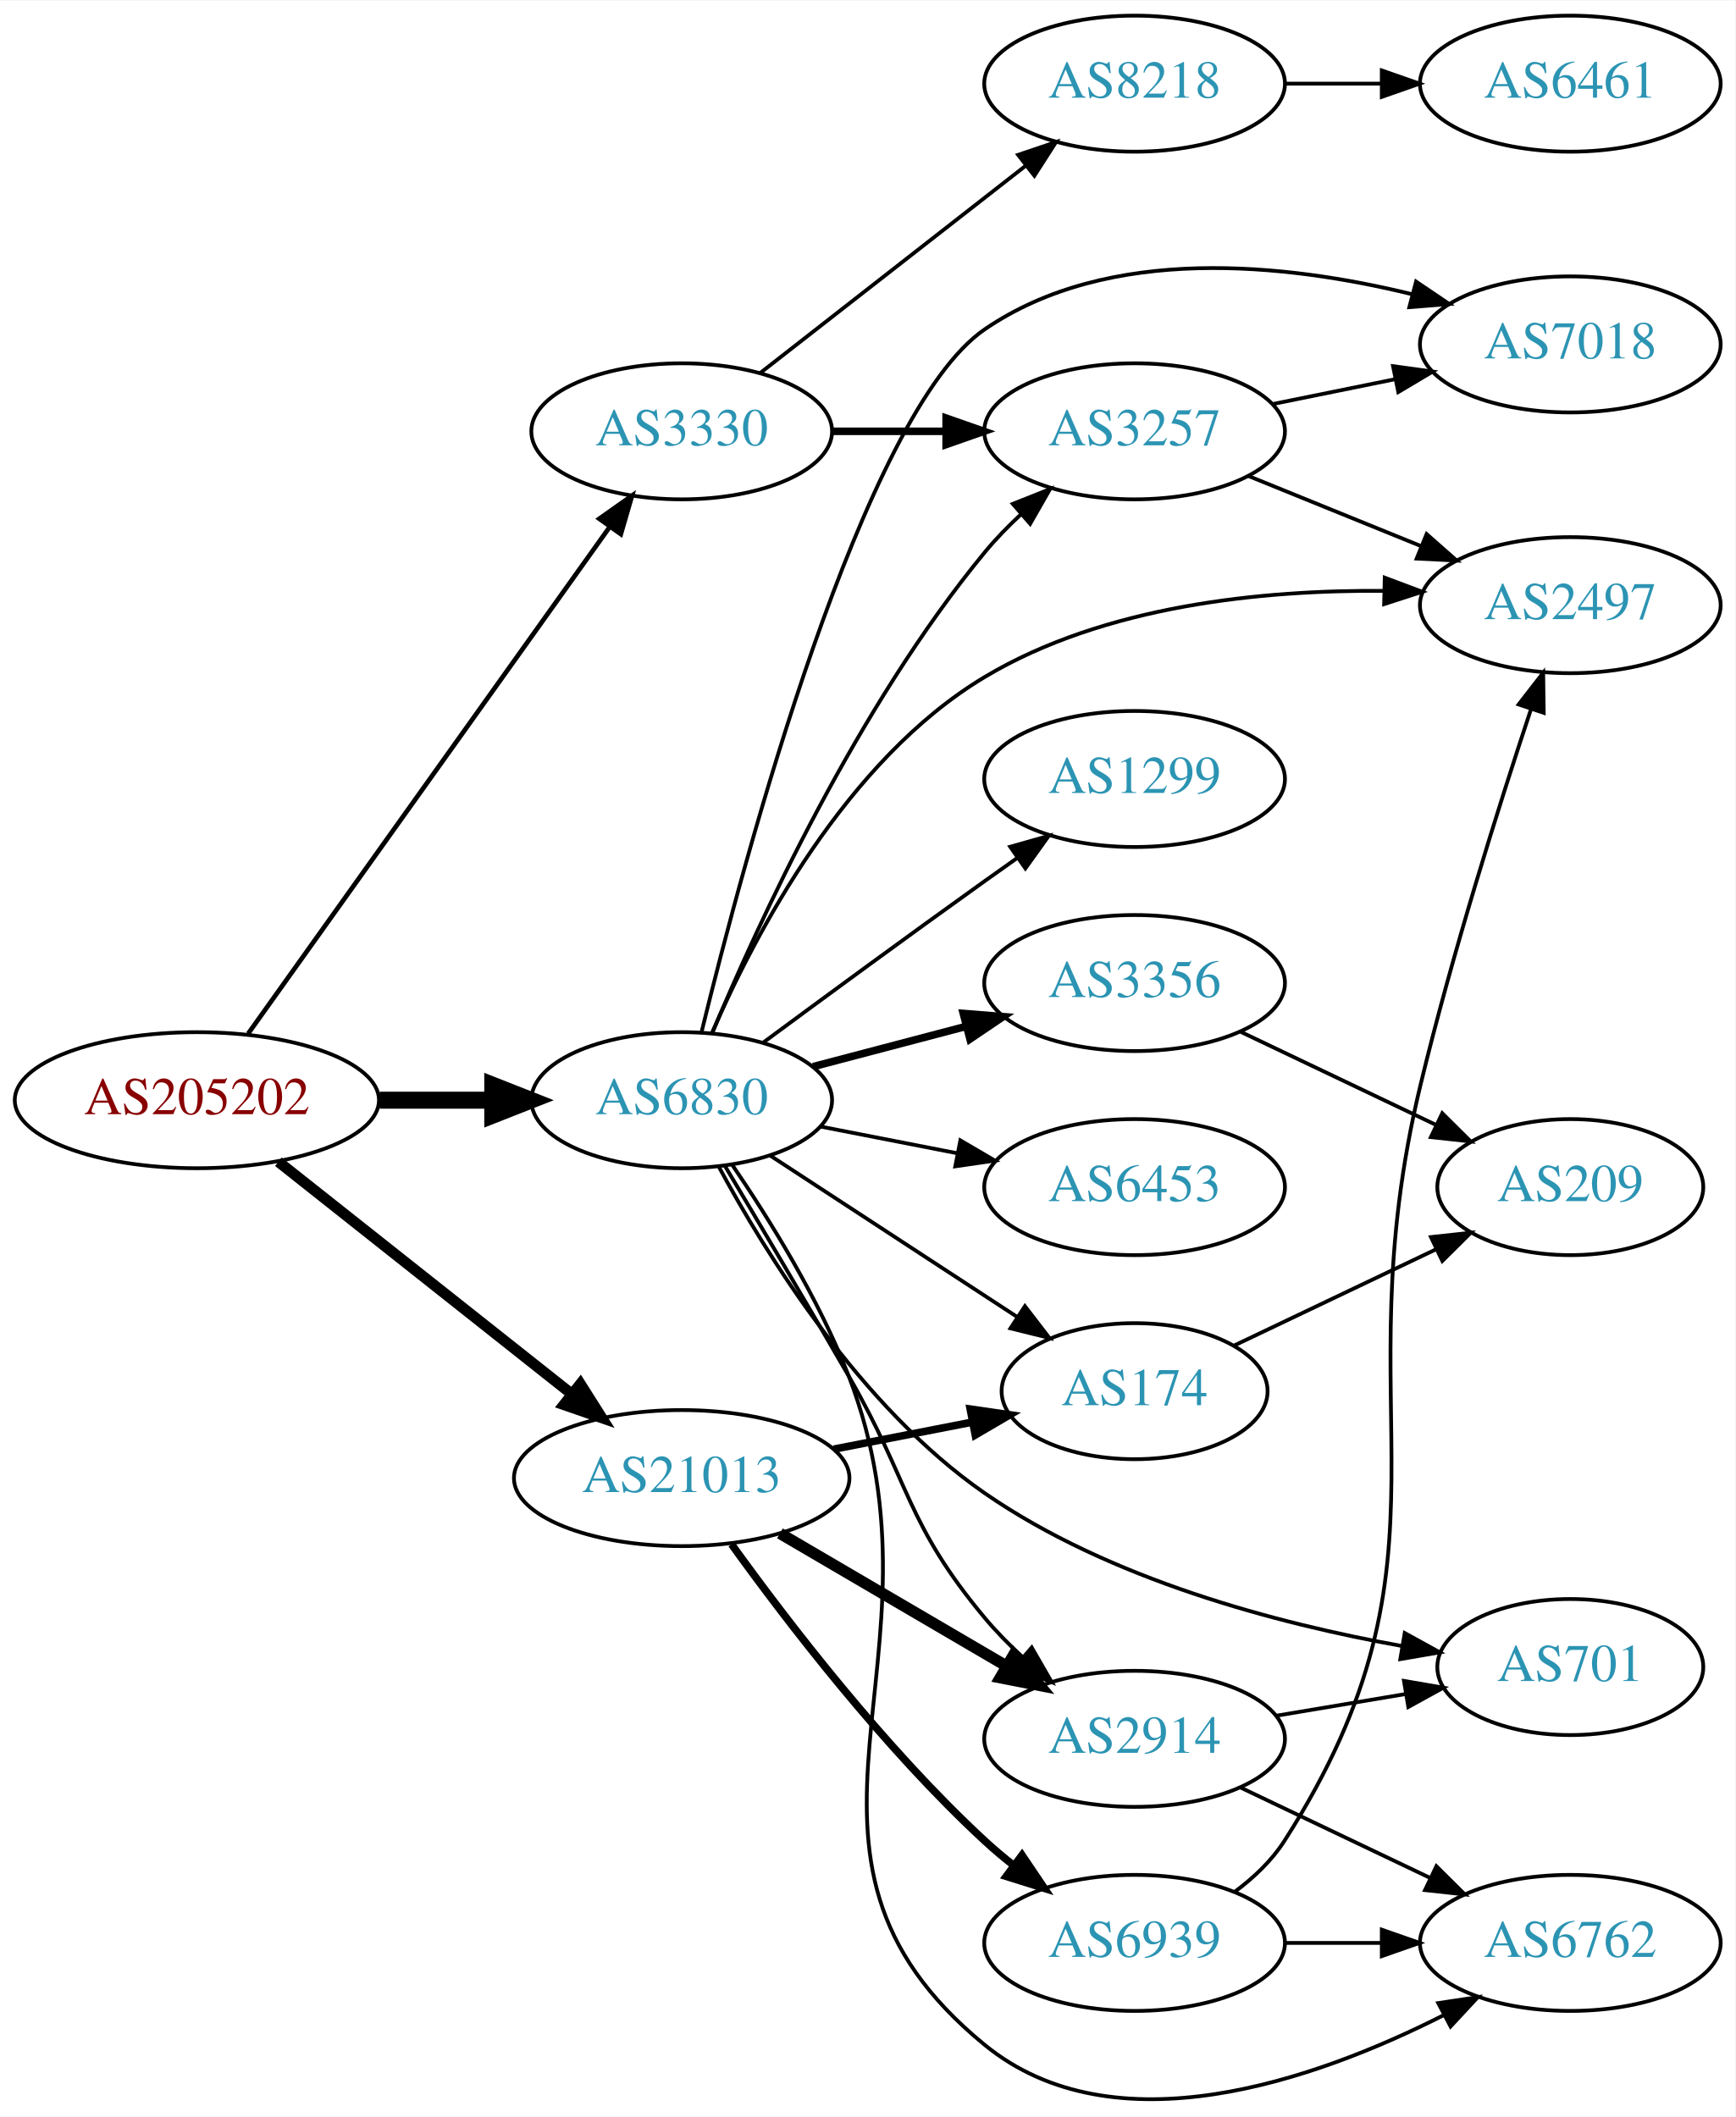
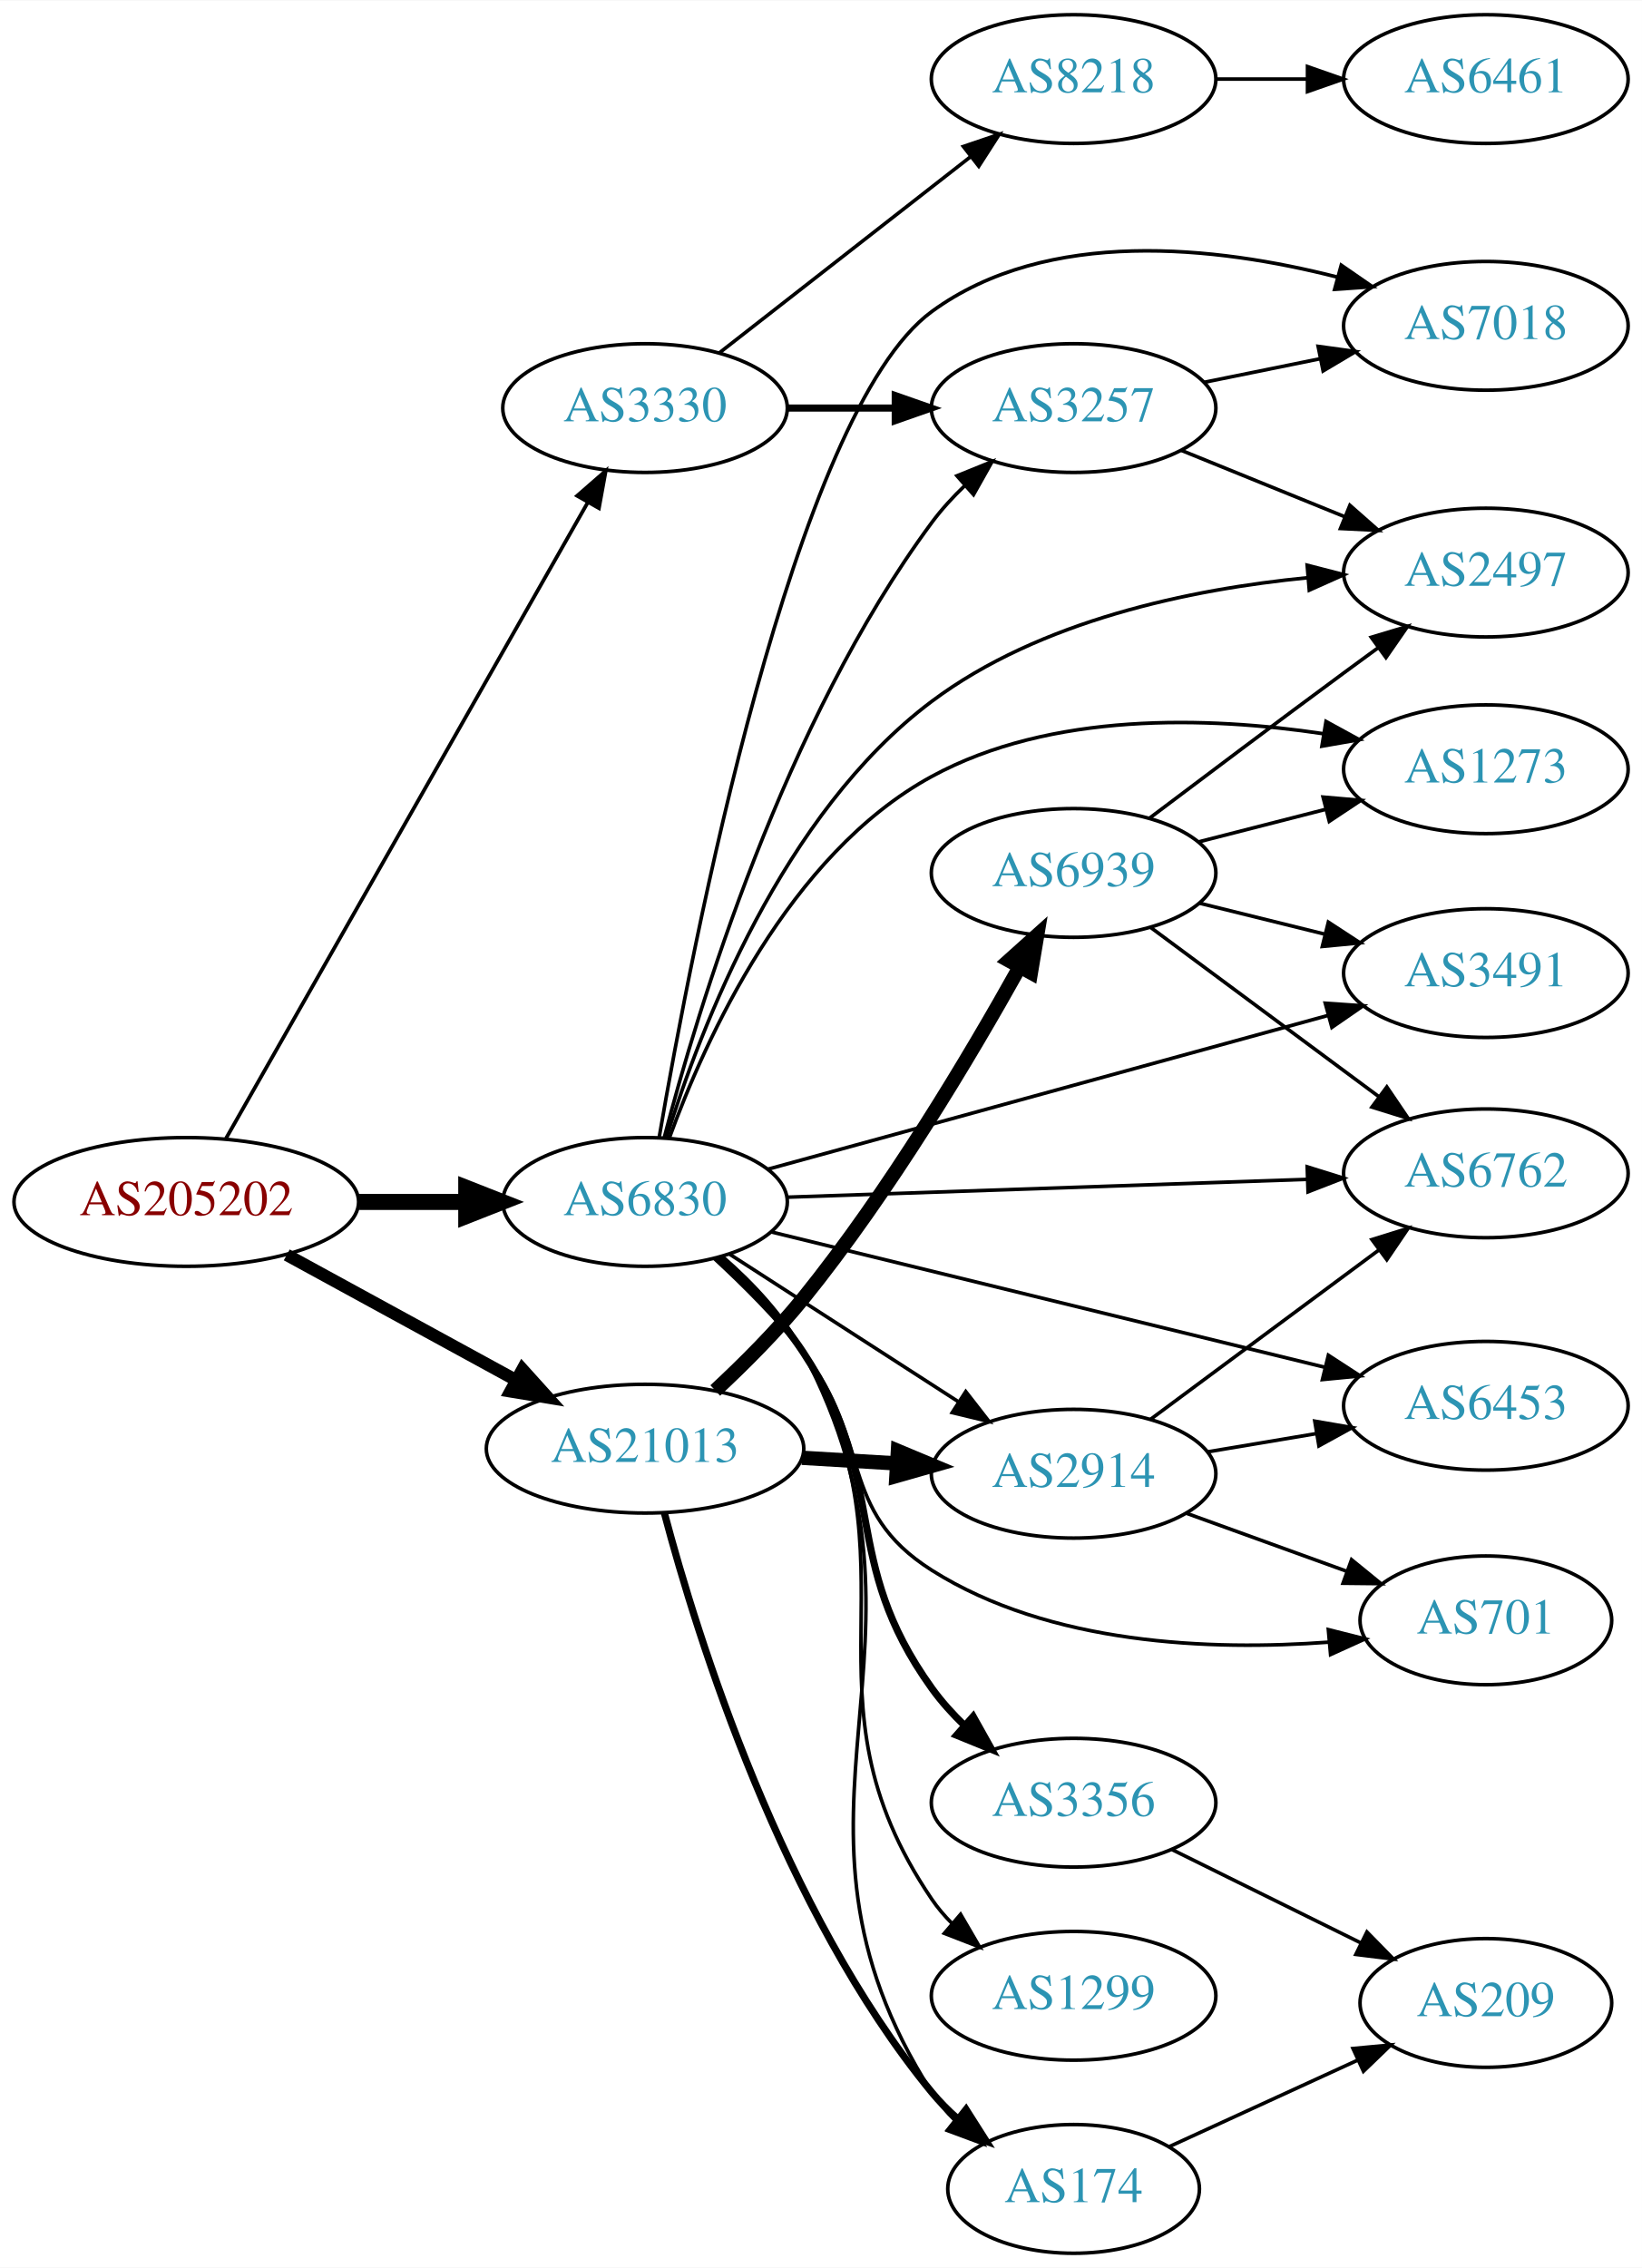
- <svg xmlns="http://www.w3.org/2000/svg" xmlns:xlink="http://www.w3.org/1999/xlink" width="459pt" height="560pt" viewBox="0.00 0.00 459.17 559.93">
-   <g id="graph0" class="graph" transform="scale(1 1) rotate(0) translate(4 555.93)">
-     <polygon fill="white" stroke="none" points="-4,4 -4,-555.93 455.17,-555.93 455.17,4 -4,4" />
+ <svg xmlns="http://www.w3.org/2000/svg" xmlns:xlink="http://www.w3.org/1999/xlink" width="459pt" height="634pt" viewBox="0.00 0.00 459.17 634.00">
+   <g id="graph0" class="graph" transform="scale(1 1) rotate(0) translate(4 630)">
+     <polygon fill="white" stroke="none" points="-4,4 -4,-630 455.17,-630 455.17,4 -4,4" />
    <g id="node1" class="node">
      <g id="a_node1">
        <a xlink:href="/asn/205202" xlink:title="AS205202 ~ Catalysts GmbH [AT]">
-           <ellipse fill="#ffffff" stroke="black" cx="48.096" cy="-264.93" rx="48.192" ry="18" />
-           <text text-anchor="middle" x="48.096" y="-261.23" font-family="Times,serif" font-size="14.00" fill="#880000">AS205202</text>
+           <ellipse fill="#ffffff" stroke="black" cx="48.096" cy="-294" rx="48.192" ry="18" />
+           <text text-anchor="middle" x="48.096" y="-290.3" font-family="Times,serif" font-size="14.00" fill="#880000">AS205202</text>
        </a>
      </g>
    </g>
    <g id="node2" class="node">
      <g id="a_node2">
        <a xlink:href="/asn/3330" xlink:title="AS3330 ~ Vienna, Austria [AT]">
-           <ellipse fill="#ffffff" stroke="black" cx="176.388" cy="-441.93" rx="39.794" ry="18" />
-           <text text-anchor="middle" x="176.388" y="-438.23" font-family="Times,serif" font-size="14.00" fill="#2c94b3">AS3330</text>
+           <ellipse fill="#ffffff" stroke="black" cx="176.388" cy="-516" rx="39.794" ry="18" />
+           <text text-anchor="middle" x="176.388" y="-512.3" font-family="Times,serif" font-size="14.00" fill="#2c94b3">AS3330</text>
        </a>
      </g>
    </g>
    <g id="edge1" class="edge">
-       <path fill="none" stroke="black" stroke-width="1.227" d="M61.667,-282.548C84.098,-313.986 131.102,-379.863 157.107,-416.31" />
-       <polygon fill="black" stroke="black" stroke-width="1.227" points="154.581,-418.796 163.239,-424.903 160.28,-414.73 154.581,-418.796" />
+       <path fill="none" stroke="black" stroke-width="1.038" d="M59.217,-311.792C81.395,-350.777 134.369,-443.896 160.413,-489.677" />
+       <polygon fill="black" stroke="black" stroke-width="1.038" points="157.406,-491.47 165.393,-498.432 163.491,-488.009 157.406,-491.47" />
    </g>
    <g id="node3" class="node">
      <g id="a_node3">
        <a xlink:href="/asn/6830" xlink:title="AS6830 ~ LGI-UPC [AT]">
-           <ellipse fill="#ffffff" stroke="black" cx="176.388" cy="-264.93" rx="39.794" ry="18" />
-           <text text-anchor="middle" x="176.388" y="-261.23" font-family="Times,serif" font-size="14.00" fill="#2c94b3">AS6830</text>
+           <ellipse fill="#ffffff" stroke="black" cx="176.388" cy="-294" rx="39.794" ry="18" />
+           <text text-anchor="middle" x="176.388" y="-290.3" font-family="Times,serif" font-size="14.00" fill="#2c94b3">AS6830</text>
        </a>
      </g>
    </g>
    <g id="edge2" class="edge">
-       <path fill="none" stroke="black" stroke-width="4.5" d="M96.481,-264.93C106.248,-264.93 116.551,-264.93 126.373,-264.93" />
-       <polygon fill="black" stroke="black" stroke-width="4.5" points="126.393,-268.867 136.393,-264.93 126.393,-260.992 126.393,-268.867" />
+       <path fill="none" stroke="black" stroke-width="4.5" d="M96.481,-294C106.248,-294 116.551,-294 126.373,-294" />
+       <polygon fill="black" stroke="black" stroke-width="4.5" points="126.393,-297.938 136.393,-294 126.393,-290.063 126.393,-297.938" />
    </g>
    <g id="node4" class="node">
      <g id="a_node4">
        <a xlink:href="/asn/21013" xlink:title="AS21013 ~ Wels, AT [AT]">
-           <ellipse fill="#ffffff" stroke="black" cx="176.388" cy="-164.93" rx="44.393" ry="18" />
-           <text text-anchor="middle" x="176.388" y="-161.23" font-family="Times,serif" font-size="14.00" fill="#2c94b3">AS21013</text>
+           <ellipse fill="#ffffff" stroke="black" cx="176.388" cy="-225" rx="44.393" ry="18" />
+           <text text-anchor="middle" x="176.388" y="-221.3" font-family="Times,serif" font-size="14.00" fill="#2c94b3">AS21013</text>
        </a>
      </g>
    </g>
    <g id="edge3" class="edge">
-       <path fill="none" stroke="black" stroke-width="2.864" d="M69.668,-248.64C90.801,-231.907 123.842,-205.745 147.357,-187.125" />
-       <polygon fill="black" stroke="black" stroke-width="2.864" points="149.575,-189.833 155.242,-180.881 145.229,-184.345 149.575,-189.833" />
+       <path fill="none" stroke="black" stroke-width="3.462" d="M76.189,-279.198C94.918,-268.965 120.012,-255.254 140.275,-244.184" />
+       <polygon fill="black" stroke="black" stroke-width="3.462" points="142.107,-247.171 149.204,-239.305 138.75,-241.029 142.107,-247.171" />
    </g>
    <g id="node5" class="node">
      <g id="a_node5">
-         <a xlink:href="/asn/3257" xlink:title="AS3257 ~ GTT [DE]">
-           <ellipse fill="#ffffff" stroke="black" cx="296.23" cy="-441.93" rx="39.794" ry="18" />
-           <text text-anchor="middle" x="296.23" y="-438.23" font-family="Times,serif" font-size="14.00" fill="#2c94b3">AS3257</text>
+         <a xlink:href="/asn/8218" xlink:title="AS8218 ~ legacy Neotelecoms [FR]">
+           <ellipse fill="#ffffff" stroke="black" cx="296.23" cy="-608" rx="39.794" ry="18" />
+           <text text-anchor="middle" x="296.23" y="-604.3" font-family="Times,serif" font-size="14.00" fill="#2c94b3">AS8218</text>
        </a>
      </g>
    </g>
    <g id="edge4" class="edge">
-       <path fill="none" stroke="black" stroke-width="2" d="M216.3,-441.93C225.854,-441.93 236.203,-441.93 246.166,-441.93" />
-       <polygon fill="black" stroke="black" stroke-width="2" points="246.358,-445.43 256.358,-441.93 246.358,-438.43 246.358,-445.43" />
+       <path fill="none" stroke="black" d="M197.112,-531.399C216.316,-546.391 245.686,-569.321 267.291,-586.188" />
+       <polygon fill="black" stroke="black" points="265.405,-589.156 275.442,-592.551 269.713,-583.638 265.405,-589.156" />
    </g>
    <g id="node6" class="node">
      <g id="a_node6">
-         <a xlink:href="/asn/8218" xlink:title="AS8218 ~ legacy Neotelecoms [FR]">
-           <ellipse fill="#ffffff" stroke="black" cx="296.23" cy="-533.93" rx="39.794" ry="18" />
-           <text text-anchor="middle" x="296.23" y="-530.23" font-family="Times,serif" font-size="14.00" fill="#2c94b3">AS8218</text>
+         <a xlink:href="/asn/3257" xlink:title="AS3257 ~ GTT [DE]">
+           <ellipse fill="#ffffff" stroke="black" cx="296.23" cy="-516" rx="39.794" ry="18" />
+           <text text-anchor="middle" x="296.23" y="-512.3" font-family="Times,serif" font-size="14.00" fill="#2c94b3">AS3257</text>
        </a>
      </g>
    </g>
    <g id="edge5" class="edge">
-       <path fill="none" stroke="black" d="M197.112,-457.328C216.316,-472.321 245.686,-495.251 267.291,-512.117" />
-       <polygon fill="black" stroke="black" points="265.405,-515.086 275.442,-518.481 269.713,-509.568 265.405,-515.086" />
-     </g>
-     <g id="edge10" class="edge">
-       <path fill="none" stroke="black" d="M184.493,-282.756C196.499,-311.497 222.824,-368.989 256.584,-409.93 259.467,-413.427 262.775,-416.824 266.216,-420.018" />
-       <polygon fill="black" stroke="black" points="264.001,-422.73 273.846,-426.644 268.591,-417.445 264.001,-422.73" />
-     </g>
-     <g id="node7" class="node">
-       <g id="a_node7">
-         <a xlink:href="/asn/2497" xlink:title="AS2497 ~ Internet Initiative Japan Inc. [JP]">
-           <ellipse fill="#ffffff" stroke="black" cx="411.523" cy="-395.93" rx="39.794" ry="18" />
-           <text text-anchor="middle" x="411.523" y="-392.23" font-family="Times,serif" font-size="14.00" fill="#2c94b3">AS2497</text>
-         </a>
-       </g>
-     </g>
-     <g id="edge12" class="edge">
-       <path fill="none" stroke="black" d="M184.456,-282.864C195.588,-308.493 219.796,-354.925 256.584,-376.93 288.28,-395.889 330.2,-399.987 362.291,-399.705" />
-       <polygon fill="black" stroke="black" points="362.423,-403.203 372.339,-399.473 362.261,-396.205 362.423,-403.203" />
+       <path fill="none" stroke="black" stroke-width="2" d="M216.3,-516C225.854,-516 236.203,-516 246.166,-516" />
+       <polygon fill="black" stroke="black" stroke-width="2" points="246.358,-519.5 256.358,-516 246.358,-512.5 246.358,-519.5" />
+     </g>
+     <g id="edge11" class="edge">
+       <path fill="none" stroke="black" d="M181.745,-311.954C191.003,-347.478 215.238,-428.126 256.584,-484 259.28,-487.643 262.476,-491.128 265.859,-494.367" />
+       <polygon fill="black" stroke="black" points="263.617,-497.057 273.437,-501.034 268.241,-491.801 263.617,-497.057" />
    </g>
    <g id="node8" class="node">
      <g id="a_node8">
        <a xlink:href="/asn/7018" xlink:title="AS7018 ~ AT&amp;T Services, Inc. [US]">
-           <ellipse fill="#ffffff" stroke="black" cx="411.523" cy="-464.93" rx="39.794" ry="18" />
-           <text text-anchor="middle" x="411.523" y="-461.23" font-family="Times,serif" font-size="14.00" fill="#2c94b3">AS7018</text>
-         </a>
-       </g>
-     </g>
-     <g id="edge15" class="edge">
-       <path fill="none" stroke="black" d="M181.657,-283.039C192.842,-328.776 224.371,-446.88 256.584,-468.93 289.472,-491.442 336.26,-486.378 369.605,-478.221" />
-       <polygon fill="black" stroke="black" points="370.713,-481.549 379.492,-475.618 368.93,-474.78 370.713,-481.549" />
+           <ellipse fill="#ffffff" stroke="black" cx="411.523" cy="-539" rx="39.794" ry="18" />
+           <text text-anchor="middle" x="411.523" y="-535.3" font-family="Times,serif" font-size="14.00" fill="#2c94b3">AS7018</text>
+         </a>
+       </g>
+     </g>
+     <g id="edge17" class="edge">
+       <path fill="none" stroke="black" d="M180.351,-312.13C189.338,-364.628 218.045,-514.816 256.584,-543 288.95,-566.67 336.231,-561.231 369.84,-552.668" />
+       <polygon fill="black" stroke="black" points="371.081,-555.957 379.8,-549.938 369.231,-549.206 371.081,-555.957" />
+     </g>
+     <g id="node9" class="node">
+       <g id="a_node9">
+         <a xlink:href="/asn/2497" xlink:title="AS2497 ~ Internet Initiative Japan Inc. [JP]">
+           <ellipse fill="#ffffff" stroke="black" cx="411.523" cy="-470" rx="39.794" ry="18" />
+           <text text-anchor="middle" x="411.523" y="-466.3" font-family="Times,serif" font-size="14.00" fill="#2c94b3">AS2497</text>
+         </a>
+       </g>
+     </g>
+     <g id="edge18" class="edge">
+       <path fill="none" stroke="black" d="M182.437,-312.207C191.795,-342.423 214.788,-402.695 256.584,-434 286.813,-456.642 329.023,-465.344 361.599,-468.551" />
+       <polygon fill="black" stroke="black" points="361.552,-472.059 371.81,-469.409 362.139,-465.084 361.552,-472.059" />
    </g>
    <g id="node10" class="node">
      <g id="a_node10">
-         <a xlink:href="/asn/3356" xlink:title="AS3356 ~ Level 3 Parent, LLC [US]">
-           <ellipse fill="#ffffff" stroke="black" cx="296.23" cy="-295.93" rx="39.794" ry="18" />
-           <text text-anchor="middle" x="296.23" y="-292.23" font-family="Times,serif" font-size="14.00" fill="#2c94b3">AS3356</text>
+         <a xlink:href="/asn/2914" xlink:title="AS2914 ~ NTT America, Inc. [US]">
+           <ellipse fill="#ffffff" stroke="black" cx="296.23" cy="-218" rx="39.794" ry="18" />
+           <text text-anchor="middle" x="296.23" y="-214.3" font-family="Times,serif" font-size="14.00" fill="#2c94b3">AS2914</text>
        </a>
      </g>
    </g>
    <g id="edge9" class="edge">
-       <path fill="none" stroke="black" stroke-width="2" d="M211.156,-273.813C223.73,-277.121 238.185,-280.923 251.524,-284.432" />
-       <polygon fill="black" stroke="black" stroke-width="2" points="250.895,-287.886 261.456,-287.045 252.676,-281.116 250.895,-287.886" />
+       <path fill="none" stroke="black" d="M200.109,-279.346C218.286,-267.623 243.968,-251.06 264.066,-238.099" />
+       <polygon fill="black" stroke="black" points="266.072,-240.97 272.579,-232.609 262.278,-235.087 266.072,-240.97" />
    </g>
    <g id="node11" class="node">
      <g id="a_node11">
-         <a xlink:href="/asn/2914" xlink:title="AS2914 ~ NTT America, Inc. [US]">
-           <ellipse fill="#ffffff" stroke="black" cx="296.23" cy="-95.93" rx="39.794" ry="18" />
-           <text text-anchor="middle" x="296.23" y="-92.23" font-family="Times,serif" font-size="14.00" fill="#2c94b3">AS2914</text>
-         </a>
-       </g>
-     </g>
-     <g id="edge11" class="edge">
-       <path fill="none" stroke="black" d="M187.794,-247.588C196.611,-232.836 209.544,-211.062 220.584,-191.93 236.894,-163.662 235.664,-152.979 256.584,-127.93 259.553,-124.374 262.957,-120.914 266.487,-117.664" />
-       <polygon fill="black" stroke="black" points="269.009,-120.111 274.295,-110.928 264.436,-114.81 269.009,-120.111" />
+         <a xlink:href="/asn/1299" xlink:title="AS1299 ~ Telia Carrier [EU]">
+           <ellipse fill="#ffffff" stroke="black" cx="296.23" cy="-72" rx="39.794" ry="18" />
+           <text text-anchor="middle" x="296.23" y="-68.3" font-family="Times,serif" font-size="14.00" fill="#2c94b3">AS1299</text>
+         </a>
+       </g>
+     </g>
+     <g id="edge10" class="edge">
+       <path fill="none" stroke="black" d="M197.535,-278.759C205.821,-271.507 214.811,-262.194 220.584,-252 255.007,-191.213 217.368,-156.811 256.584,-99 258.22,-96.587 260.15,-94.323 262.259,-92.212" />
+       <polygon fill="black" stroke="black" points="264.626,-94.794 269.959,-85.639 260.081,-89.47 264.626,-94.794" />
    </g>
    <g id="node12" class="node">
      <g id="a_node12">
-         <a xlink:href="/asn/1299" xlink:title="AS1299 ~ Telia Carrier [EU]">
-           <ellipse fill="#ffffff" stroke="black" cx="296.23" cy="-349.93" rx="39.794" ry="18" />
-           <text text-anchor="middle" x="296.23" y="-346.23" font-family="Times,serif" font-size="14.00" fill="#2c94b3">AS1299</text>
-         </a>
-       </g>
-     </g>
-     <g id="edge13" class="edge">
-       <path fill="none" stroke="black" d="M197.808,-280.077C213.747,-291.854 236.486,-308.552 256.584,-322.93 259.398,-324.943 262.337,-327.028 265.283,-329.106" />
-       <polygon fill="black" stroke="black" points="263.309,-331.996 273.504,-334.878 267.331,-326.267 263.309,-331.996" />
+         <a xlink:href="/asn/3356" xlink:title="AS3356 ~ Level 3 Parent, LLC [US]">
+           <ellipse fill="#ffffff" stroke="black" cx="296.23" cy="-126" rx="39.794" ry="18" />
+           <text text-anchor="middle" x="296.23" y="-122.3" font-family="Times,serif" font-size="14.00" fill="#2c94b3">AS3356</text>
+         </a>
+       </g>
+     </g>
+     <g id="edge12" class="edge">
+       <path fill="none" stroke="black" stroke-width="2" d="M196.896,-278.369C205.064,-271.044 214.138,-261.783 220.584,-252 245.197,-214.643 230.5,-194.346 256.584,-158 259.226,-154.318 262.391,-150.81 265.757,-147.559" />
+       <polygon fill="black" stroke="black" stroke-width="2" points="268.14,-150.123 273.321,-140.881 263.508,-144.876 268.14,-150.123" />
    </g>
    <g id="node13" class="node">
      <g id="a_node13">
-         <a xlink:href="/asn/6762" xlink:title="AS6762 ~ TELECOM ITALIA SPARKLE S.p.A. [IT]">
-           <ellipse fill="#ffffff" stroke="black" cx="411.523" cy="-41.93" rx="39.794" ry="18" />
-           <text text-anchor="middle" x="411.523" y="-38.23" font-family="Times,serif" font-size="14.00" fill="#2c94b3">AS6762</text>
-         </a>
-       </g>
-     </g>
-     <g id="edge14" class="edge">
-       <path fill="none" stroke="black" d="M189.784,-247.775C199.54,-233.49 212.753,-212.269 220.584,-191.93 249.425,-117.012 194.419,-65.724 256.584,-14.93 290.866,13.082 343.98,-5.58 377.996,-22.8" />
-       <polygon fill="black" stroke="black" points="376.575,-26.007 387.052,-27.579 379.841,-19.816 376.575,-26.007" />
+         <a xlink:href="/asn/174" xlink:title="AS174 ~ Cogent Communications [US]">
+           <ellipse fill="#ffffff" stroke="black" cx="296.23" cy="-18" rx="35.194" ry="18" />
+           <text text-anchor="middle" x="296.23" y="-14.3" font-family="Times,serif" font-size="14.00" fill="#2c94b3">AS174</text>
+         </a>
+       </g>
+     </g>
+     <g id="edge13" class="edge">
+       <path fill="none" stroke="black" d="M198.269,-278.528C206.48,-271.36 215.211,-262.175 220.584,-252 264.186,-169.424 206.461,-123.789 256.584,-45 258.385,-42.169 260.6,-39.552 263.051,-37.153" />
+       <polygon fill="black" stroke="black" points="265.47,-39.694 270.932,-30.616 261,-34.307 265.47,-39.694" />
    </g>
    <g id="node14" class="node">
      <g id="a_node14">
-         <a xlink:href="/asn/174" xlink:title="AS174 ~ Cogent Communications [US]">
-           <ellipse fill="#ffffff" stroke="black" cx="296.23" cy="-187.93" rx="35.194" ry="18" />
-           <text text-anchor="middle" x="296.23" y="-184.23" font-family="Times,serif" font-size="14.00" fill="#2c94b3">AS174</text>
-         </a>
-       </g>
-     </g>
-     <g id="edge16" class="edge">
-       <path fill="none" stroke="black" d="M199.83,-250.265C218.329,-238.178 244.735,-220.924 265.079,-207.631" />
-       <polygon fill="black" stroke="black" points="267.209,-210.42 273.666,-202.02 263.38,-204.56 267.209,-210.42" />
+         <a xlink:href="/asn/1273" xlink:title="AS1273 ~ Vodafone Group PLC [EU]">
+           <ellipse fill="#ffffff" stroke="black" cx="411.523" cy="-415" rx="39.794" ry="18" />
+           <text text-anchor="middle" x="411.523" y="-411.3" font-family="Times,serif" font-size="14.00" fill="#2c94b3">AS1273</text>
+         </a>
+       </g>
+     </g>
+     <g id="edge14" class="edge">
+       <path fill="none" stroke="black" d="M183.139,-311.766C193.109,-339.249 216.473,-391.177 256.584,-413 289.95,-431.154 333.713,-429.768 366.046,-424.942" />
+       <polygon fill="black" stroke="black" points="366.82,-428.362 376.114,-423.275 365.676,-421.456 366.82,-428.362" />
    </g>
    <g id="node15" class="node">
      <g id="a_node15">
-         <a xlink:href="/asn/701" xlink:title="AS701 ~ UUNET [US]">
-           <ellipse fill="#ffffff" stroke="black" cx="411.523" cy="-114.93" rx="35.194" ry="18" />
-           <text text-anchor="middle" x="411.523" y="-111.23" font-family="Times,serif" font-size="14.00" fill="#2c94b3">AS701</text>
-         </a>
-       </g>
-     </g>
-     <g id="edge17" class="edge">
-       <path fill="none" stroke="black" d="M186.132,-247.466C198.621,-224.288 223.735,-183.653 256.584,-160.93 289.599,-138.091 334.148,-126.393 366.826,-120.528" />
-       <polygon fill="black" stroke="black" points="367.707,-123.929 376.989,-118.822 366.548,-117.025 367.707,-123.929" />
+         <a xlink:href="/asn/6453" xlink:title="AS6453 ~ TATA COMMUNICATIONS (AMERICA) INC [US]">
+           <ellipse fill="#ffffff" stroke="black" cx="411.523" cy="-237" rx="39.794" ry="18" />
+           <text text-anchor="middle" x="411.523" y="-233.3" font-family="Times,serif" font-size="14.00" fill="#2c94b3">AS6453</text>
+         </a>
+       </g>
+     </g>
+     <g id="edge15" class="edge">
+       <path fill="none" stroke="black" d="M211.787,-285.589C252.884,-275.542 321.704,-258.716 366.607,-247.737" />
+       <polygon fill="black" stroke="black" points="367.479,-251.127 376.362,-245.352 365.817,-244.327 367.479,-251.127" />
    </g>
    <g id="node16" class="node">
      <g id="a_node16">
-         <a xlink:href="/asn/6453" xlink:title="AS6453 ~ TATA COMMUNICATIONS (AMERICA) INC [US]">
-           <ellipse fill="#ffffff" stroke="black" cx="296.23" cy="-241.93" rx="39.794" ry="18" />
-           <text text-anchor="middle" x="296.23" y="-238.23" font-family="Times,serif" font-size="14.00" fill="#2c94b3">AS6453</text>
-         </a>
-       </g>
-     </g>
-     <g id="edge18" class="edge">
-       <path fill="none" stroke="black" d="M213.064,-257.967C224.496,-255.735 237.317,-253.233 249.371,-250.88" />
-       <polygon fill="black" stroke="black" points="250.124,-254.299 259.268,-248.949 248.783,-247.429 250.124,-254.299" />
-     </g>
-     <g id="edge20" class="edge">
-       <path fill="none" stroke="black" stroke-width="3" d="M202.379,-150.297C219.876,-140.051 243.43,-126.26 262.435,-115.132" />
-       <polygon fill="black" stroke="black" stroke-width="3" points="264.22,-118.143 271.081,-110.07 260.683,-112.102 264.22,-118.143" />
-     </g>
-     <g id="edge21" class="edge">
-       <path fill="none" stroke="black" stroke-width="2" d="M216.627,-172.588C228.331,-174.873 241.205,-177.385 253.085,-179.704" />
-       <polygon fill="black" stroke="black" stroke-width="2" points="252.731,-183.201 263.216,-181.681 254.072,-176.331 252.731,-183.201" />
+         <a xlink:href="/asn/3491" xlink:title="AS3491 ~ PCCW Global, Inc. [US]">
+           <ellipse fill="#ffffff" stroke="black" cx="411.523" cy="-358" rx="39.794" ry="18" />
+           <text text-anchor="middle" x="411.523" y="-354.3" font-family="Times,serif" font-size="14.00" fill="#2c94b3">AS3491</text>
+         </a>
+       </g>
+     </g>
+     <g id="edge16" class="edge">
+       <path fill="none" stroke="black" d="M210.79,-303.17C251.993,-314.481 322.121,-333.732 367.367,-346.153" />
+       <polygon fill="black" stroke="black" points="366.613,-349.575 377.182,-348.847 368.466,-342.825 366.613,-349.575" />
+     </g>
+     <g id="node17" class="node">
+       <g id="a_node17">
+         <a xlink:href="/asn/6762" xlink:title="AS6762 ~ TELECOM ITALIA SPARKLE S.p.A. [IT]">
+           <ellipse fill="#ffffff" stroke="black" cx="411.523" cy="-302" rx="39.794" ry="18" />
+           <text text-anchor="middle" x="411.523" y="-298.3" font-family="Times,serif" font-size="14.00" fill="#2c94b3">AS6762</text>
+         </a>
+       </g>
+     </g>
+     <g id="edge19" class="edge">
+       <path fill="none" stroke="black" d="M216.147,-295.33C256.063,-296.7 318.381,-298.838 361.653,-300.323" />
+       <polygon fill="black" stroke="black" points="361.557,-303.822 371.671,-300.667 361.797,-296.826 361.557,-303.822" />
    </g>
    <g id="node18" class="node">
      <g id="a_node18">
+         <a xlink:href="/asn/701" xlink:title="AS701 ~ UUNET [US]">
+           <ellipse fill="#ffffff" stroke="black" cx="411.523" cy="-177" rx="35.194" ry="18" />
+           <text text-anchor="middle" x="411.523" y="-173.3" font-family="Times,serif" font-size="14.00" fill="#2c94b3">AS701</text>
+         </a>
+       </g>
+     </g>
+     <g id="edge20" class="edge">
+       <path fill="none" stroke="black" d="M195.712,-278.221C203.841,-270.728 213.214,-261.374 220.584,-252 240.041,-227.253 229.982,-207.833 256.584,-191 289.529,-170.153 334.657,-168.459 367.531,-170.892" />
+       <polygon fill="black" stroke="black" points="367.47,-174.401 377.743,-171.808 368.096,-167.429 367.47,-174.401" />
+     </g>
+     <g id="edge22" class="edge">
+       <path fill="none" stroke="black" stroke-width="4" d="M220.265,-222.453C228.873,-221.942 237.977,-221.401 246.76,-220.879" />
+       <polygon fill="black" stroke="black" stroke-width="4" points="247.1,-224.365 256.875,-220.278 246.685,-217.378 247.1,-224.365" />
+     </g>
+     <g id="edge23" class="edge">
+       <path fill="none" stroke="black" stroke-width="2" d="M181.816,-206.912C190.984,-172.367 214.756,-95.914 256.584,-45 258.714,-42.407 261.153,-39.952 263.747,-37.657" />
+       <polygon fill="black" stroke="black" stroke-width="2" points="266.156,-40.216 271.843,-31.277 261.823,-34.718 266.156,-40.216" />
+     </g>
+     <g id="node20" class="node">
+       <g id="a_node20">
        <a xlink:href="/asn/6939" xlink:title="AS6939 ~ Hurricane Electric LLC [US]">
-           <ellipse fill="#ffffff" stroke="black" cx="296.23" cy="-41.93" rx="39.794" ry="18" />
-           <text text-anchor="middle" x="296.23" y="-38.23" font-family="Times,serif" font-size="14.00" fill="#2c94b3">AS6939</text>
-         </a>
-       </g>
-     </g>
-     <g id="edge22" class="edge">
-       <path fill="none" stroke="black" stroke-width="2" d="M189.573,-147.425C204.14,-127.2 229.912,-93.55 256.584,-68.93 258.989,-66.709 261.587,-64.523 264.257,-62.416" />
-       <polygon fill="black" stroke="black" stroke-width="2" points="266.443,-65.152 272.369,-56.37 262.26,-59.539 266.443,-65.152" />
+           <ellipse fill="#ffffff" stroke="black" cx="296.23" cy="-386" rx="39.794" ry="18" />
+           <text text-anchor="middle" x="296.23" y="-382.3" font-family="Times,serif" font-size="14.00" fill="#2c94b3">AS6939</text>
+         </a>
+       </g>
+     </g>
+     <g id="edge24" class="edge">
+       <path fill="none" stroke="black" stroke-width="4" d="M196.023,-241.269C204.03,-248.712 213.219,-257.89 220.584,-267 244.647,-296.767 267.262,-334.763 281.16,-359.71" />
+       <polygon fill="black" stroke="black" stroke-width="4" points="278.157,-361.513 286.045,-368.588 284.29,-358.139 278.157,-361.513" />
+     </g>
+     <g id="node7" class="node">
+       <g id="a_node7">
+         <a xlink:href="/asn/6461" xlink:title="AS6461 ~ Zayo Bandwidth [US]">
+           <ellipse fill="#ffffff" stroke="black" cx="411.523" cy="-608" rx="39.794" ry="18" />
+           <text text-anchor="middle" x="411.523" y="-604.3" font-family="Times,serif" font-size="14.00" fill="#2c94b3">AS6461</text>
+         </a>
+       </g>
    </g>
    <g id="edge6" class="edge">
-       <path fill="none" stroke="black" d="M326.406,-430.084C340.282,-424.45 357.059,-417.638 371.968,-411.584" />
-       <polygon fill="black" stroke="black" points="373.498,-414.741 381.446,-407.736 370.864,-408.255 373.498,-414.741" />
+       <path fill="none" stroke="black" d="M335.902,-608C344.105,-608 352.869,-608 361.401,-608" />
+       <polygon fill="black" stroke="black" points="361.641,-611.5 371.641,-608 361.641,-604.5 361.641,-611.5" />
    </g>
    <g id="edge7" class="edge">
-       <path fill="none" stroke="black" d="M332.766,-449.144C342.995,-451.221 354.295,-453.515 365.038,-455.696" />
-       <polygon fill="black" stroke="black" points="364.617,-459.181 375.113,-457.741 366.01,-452.321 364.617,-459.181" />
-     </g>
-     <g id="node9" class="node">
-       <g id="a_node9">
-         <a xlink:href="/asn/6461" xlink:title="AS6461 ~ Zayo Bandwidth [US]">
-           <ellipse fill="#ffffff" stroke="black" cx="411.523" cy="-533.93" rx="39.794" ry="18" />
-           <text text-anchor="middle" x="411.523" y="-530.23" font-family="Times,serif" font-size="14.00" fill="#2c94b3">AS6461</text>
-         </a>
-       </g>
+       <path fill="none" stroke="black" d="M332.766,-523.214C342.995,-525.291 354.295,-527.585 365.038,-529.766" />
+       <polygon fill="black" stroke="black" points="364.617,-533.252 375.113,-531.811 366.01,-526.392 364.617,-533.252" />
    </g>
    <g id="edge8" class="edge">
-       <path fill="none" stroke="black" d="M335.902,-533.93C344.105,-533.93 352.869,-533.93 361.401,-533.93" />
-       <polygon fill="black" stroke="black" points="361.641,-537.43 371.641,-533.93 361.641,-530.43 361.641,-537.43" />
-     </g>
-     <g id="node17" class="node">
-       <g id="a_node17">
+       <path fill="none" stroke="black" d="M326.406,-504.154C340.282,-498.52 357.059,-491.708 371.968,-485.654" />
+       <polygon fill="black" stroke="black" points="373.498,-488.811 381.446,-481.806 370.864,-482.325 373.498,-488.811" />
+     </g>
+     <g id="edge25" class="edge">
+       <path fill="none" stroke="black" d="M333.7,-224.116C343.403,-225.744 354.015,-227.523 364.169,-229.226" />
+       <polygon fill="black" stroke="black" points="363.68,-232.693 374.121,-230.895 364.838,-225.789 363.68,-232.693" />
+     </g>
+     <g id="edge27" class="edge">
+       <path fill="none" stroke="black" d="M317.747,-233.212C335.601,-246.45 361.674,-265.781 381.637,-280.583" />
+       <polygon fill="black" stroke="black" points="379.659,-283.473 389.776,-286.618 383.828,-277.85 379.659,-283.473" />
+     </g>
+     <g id="edge26" class="edge">
+       <path fill="none" stroke="black" d="M327.889,-206.905C341.626,-201.933 357.966,-196.02 372.475,-190.769" />
+       <polygon fill="black" stroke="black" points="373.961,-193.954 382.173,-187.26 371.579,-187.372 373.961,-193.954" />
+     </g>
+     <g id="node19" class="node">
+       <g id="a_node19">
        <a xlink:href="/asn/209" xlink:title="AS209 ~ CenturyLink Communications, LLC [US]">
-           <ellipse fill="#ffffff" stroke="black" cx="411.523" cy="-241.93" rx="35.194" ry="18" />
-           <text text-anchor="middle" x="411.523" y="-238.23" font-family="Times,serif" font-size="14.00" fill="#2c94b3">AS209</text>
-         </a>
-       </g>
-     </g>
-     <g id="edge19" class="edge">
-       <path fill="none" stroke="black" d="M324.367,-282.995C339.798,-275.64 359.284,-266.352 375.819,-258.471" />
-       <polygon fill="black" stroke="black" points="377.64,-261.481 385.161,-254.018 374.628,-255.162 377.64,-261.481" />
-     </g>
-     <g id="edge26" class="edge">
-       <path fill="none" stroke="black" d="M324.367,-82.995C339.361,-75.849 358.182,-66.878 374.405,-59.145" />
-       <polygon fill="black" stroke="black" points="376.087,-62.221 383.608,-54.758 373.075,-55.902 376.087,-62.221" />
-     </g>
-     <g id="edge27" class="edge">
-       <path fill="none" stroke="black" d="M333.7,-102.046C344.596,-103.873 356.637,-105.893 367.891,-107.78" />
-       <polygon fill="black" stroke="black" points="367.508,-111.265 377.949,-109.467 368.665,-104.361 367.508,-111.265" />
-     </g>
-     <g id="edge23" class="edge">
-       <path fill="none" stroke="black" d="M322.655,-200.048C338.398,-207.552 358.82,-217.286 376.013,-225.481" />
-       <polygon fill="black" stroke="black" points="374.65,-228.708 385.183,-229.852 377.662,-222.389 374.65,-228.708" />
-     </g>
-     <g id="edge24" class="edge">
-       <path fill="none" stroke="black" d="M322.706,-55.434C327.754,-59.183 332.522,-63.691 335.877,-68.93 384.58,-144.991 350.693,-181.132 371.877,-268.93 380.238,-303.586 392.605,-342.73 401.084,-368.285" />
-       <polygon fill="black" stroke="black" points="397.852,-369.655 404.347,-378.026 404.49,-367.432 397.852,-369.655" />
-     </g>
-     <g id="edge25" class="edge">
-       <path fill="none" stroke="black" d="M335.902,-41.93C344.105,-41.93 352.869,-41.93 361.401,-41.93" />
-       <polygon fill="black" stroke="black" points="361.641,-45.43 371.641,-41.93 361.641,-38.43 361.641,-45.43" />
+           <ellipse fill="#ffffff" stroke="black" cx="411.523" cy="-70" rx="35.194" ry="18" />
+           <text text-anchor="middle" x="411.523" y="-66.3" font-family="Times,serif" font-size="14.00" fill="#2c94b3">AS209</text>
+         </a>
+       </g>
+     </g>
+     <g id="edge21" class="edge">
+       <path fill="none" stroke="black" d="M323.792,-112.87C339.575,-105.069 359.746,-95.099 376.664,-86.737" />
+       <polygon fill="black" stroke="black" points="378.265,-89.849 385.679,-82.28 375.163,-83.574 378.265,-89.849" />
+     </g>
+     <g id="edge28" class="edge">
+       <path fill="none" stroke="black" d="M322.938,-29.8C338.582,-36.98 358.767,-46.245 375.817,-54.07" />
+       <polygon fill="black" stroke="black" points="374.368,-57.257 384.917,-58.247 377.289,-50.895 374.368,-57.257" />
+     </g>
+     <g id="edge29" class="edge">
+       <path fill="none" stroke="black" d="M317.439,-401.303C332.418,-412.611 353.36,-428.348 371.877,-442 374.923,-444.246 378.114,-446.583 381.299,-448.905" />
+       <polygon fill="black" stroke="black" points="379.471,-451.903 389.618,-454.951 383.586,-446.241 379.471,-451.903" />
+     </g>
+     <g id="edge32" class="edge">
+       <path fill="none" stroke="black" d="M331.222,-394.701C342.424,-397.568 355.042,-400.798 366.862,-403.824" />
+       <polygon fill="black" stroke="black" points="366,-407.216 376.555,-406.305 367.736,-400.435 366,-407.216" />
+     </g>
+     <g id="edge30" class="edge">
+       <path fill="none" stroke="black" d="M331.529,-377.523C342.51,-374.809 354.826,-371.765 366.406,-368.904" />
+       <polygon fill="black" stroke="black" points="367.472,-372.245 376.341,-366.448 365.793,-365.45 367.472,-372.245" />
+     </g>
+     <g id="edge31" class="edge">
+       <path fill="none" stroke="black" d="M317.747,-370.788C335.601,-357.55 361.674,-338.219 381.637,-323.417" />
+       <polygon fill="black" stroke="black" points="383.828,-326.15 389.776,-317.382 379.659,-320.527 383.828,-326.15" />
    </g>
  </g>
</svg>
